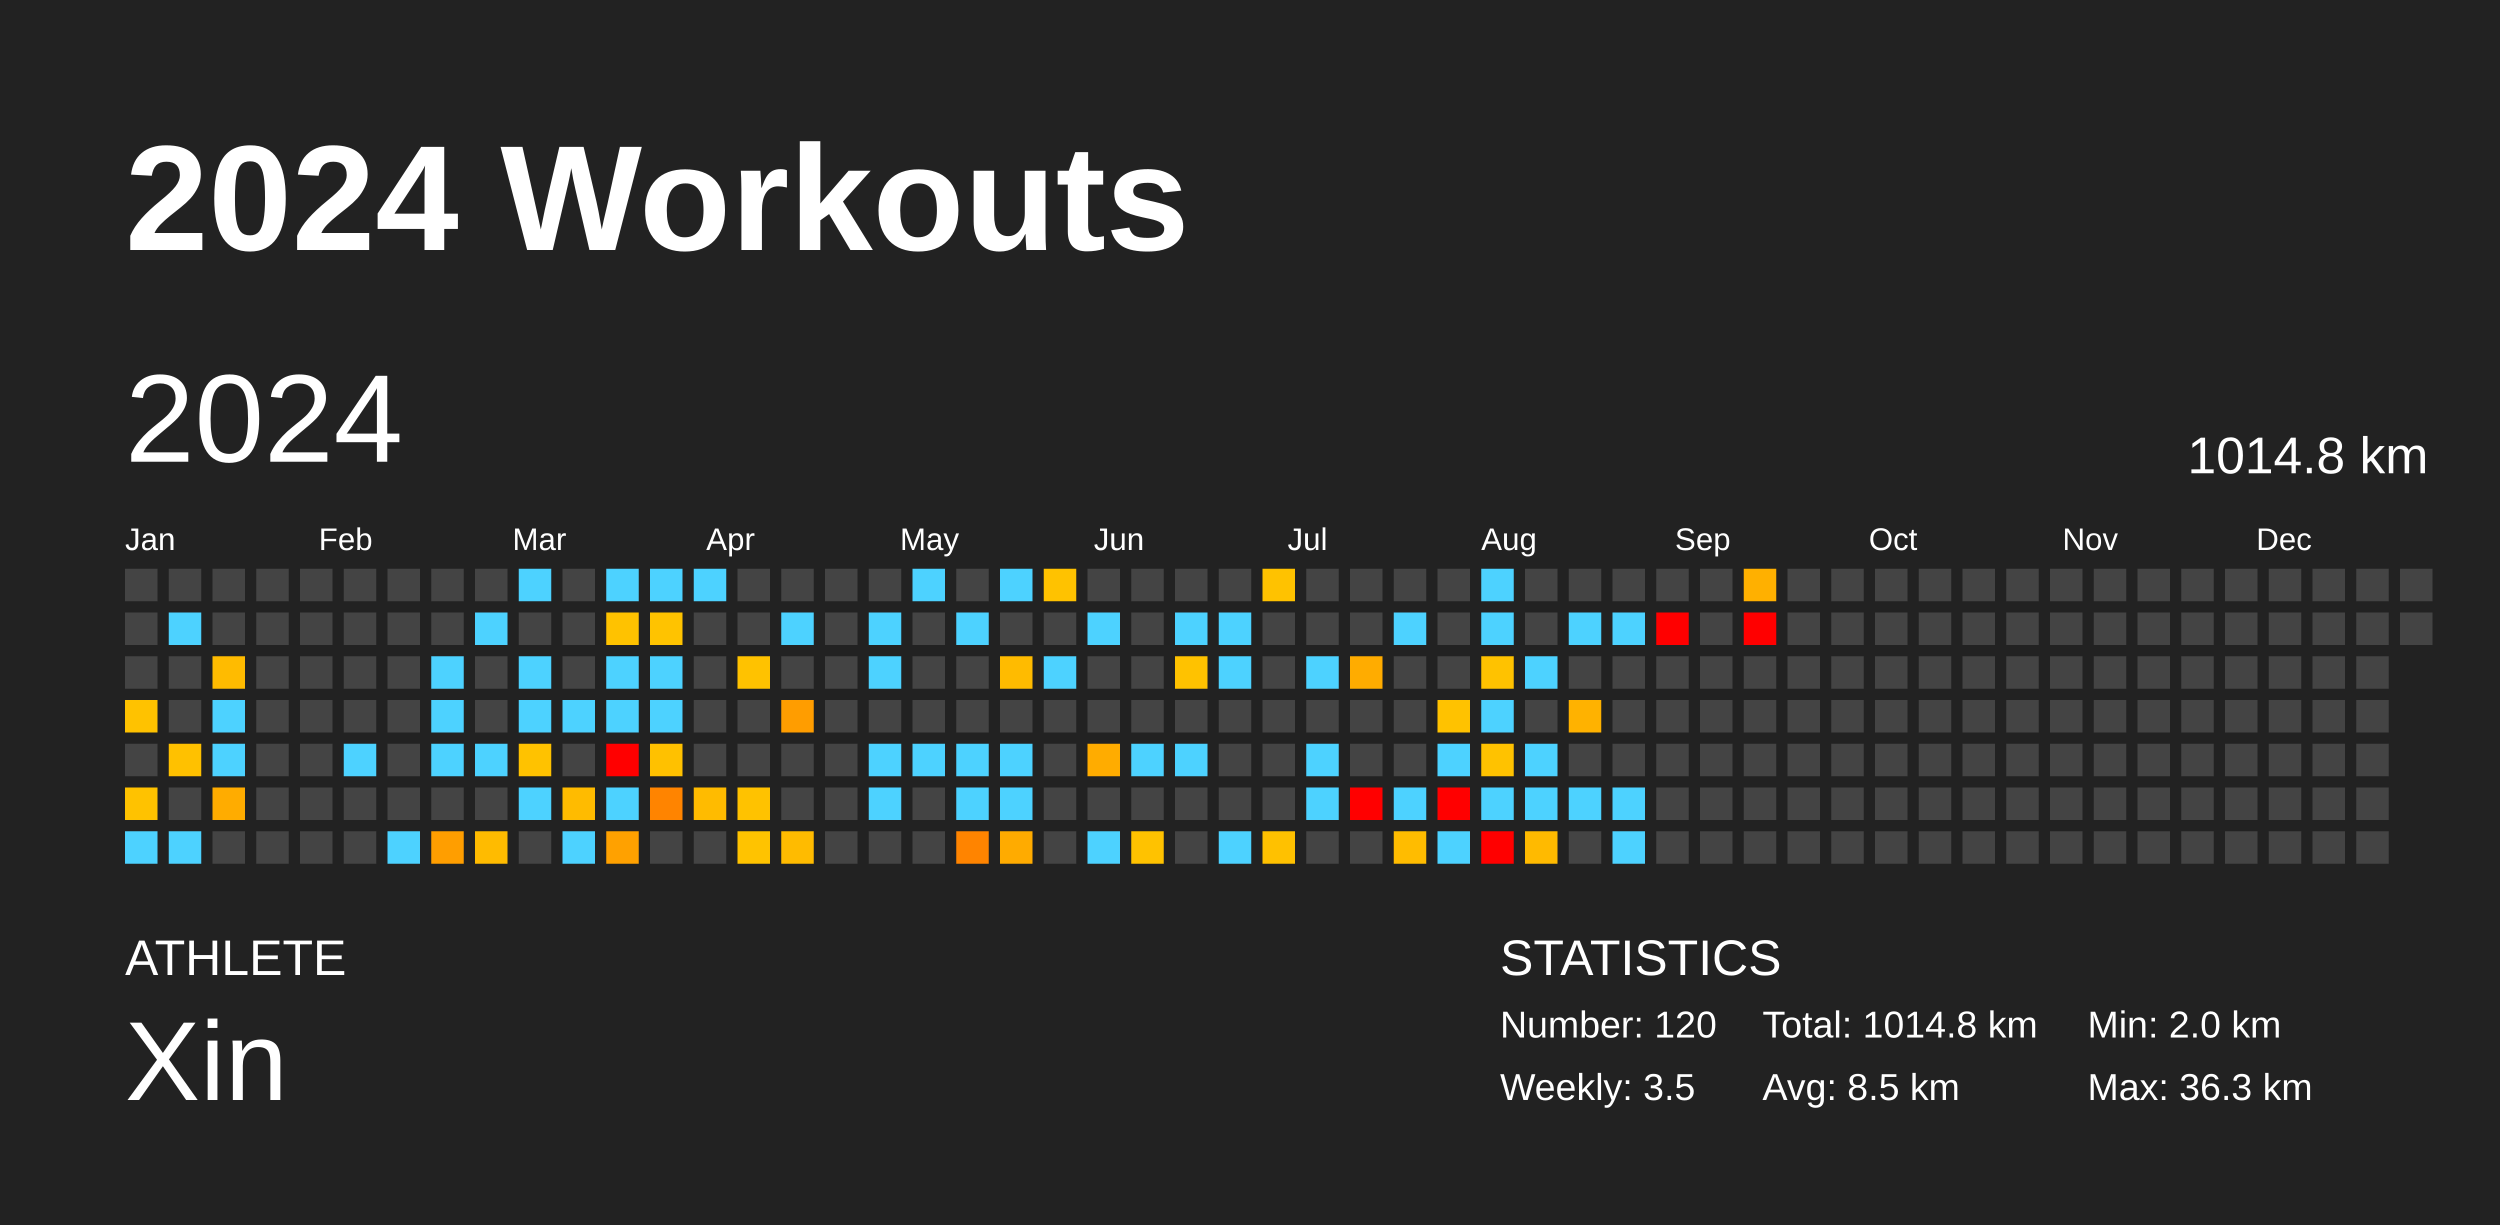
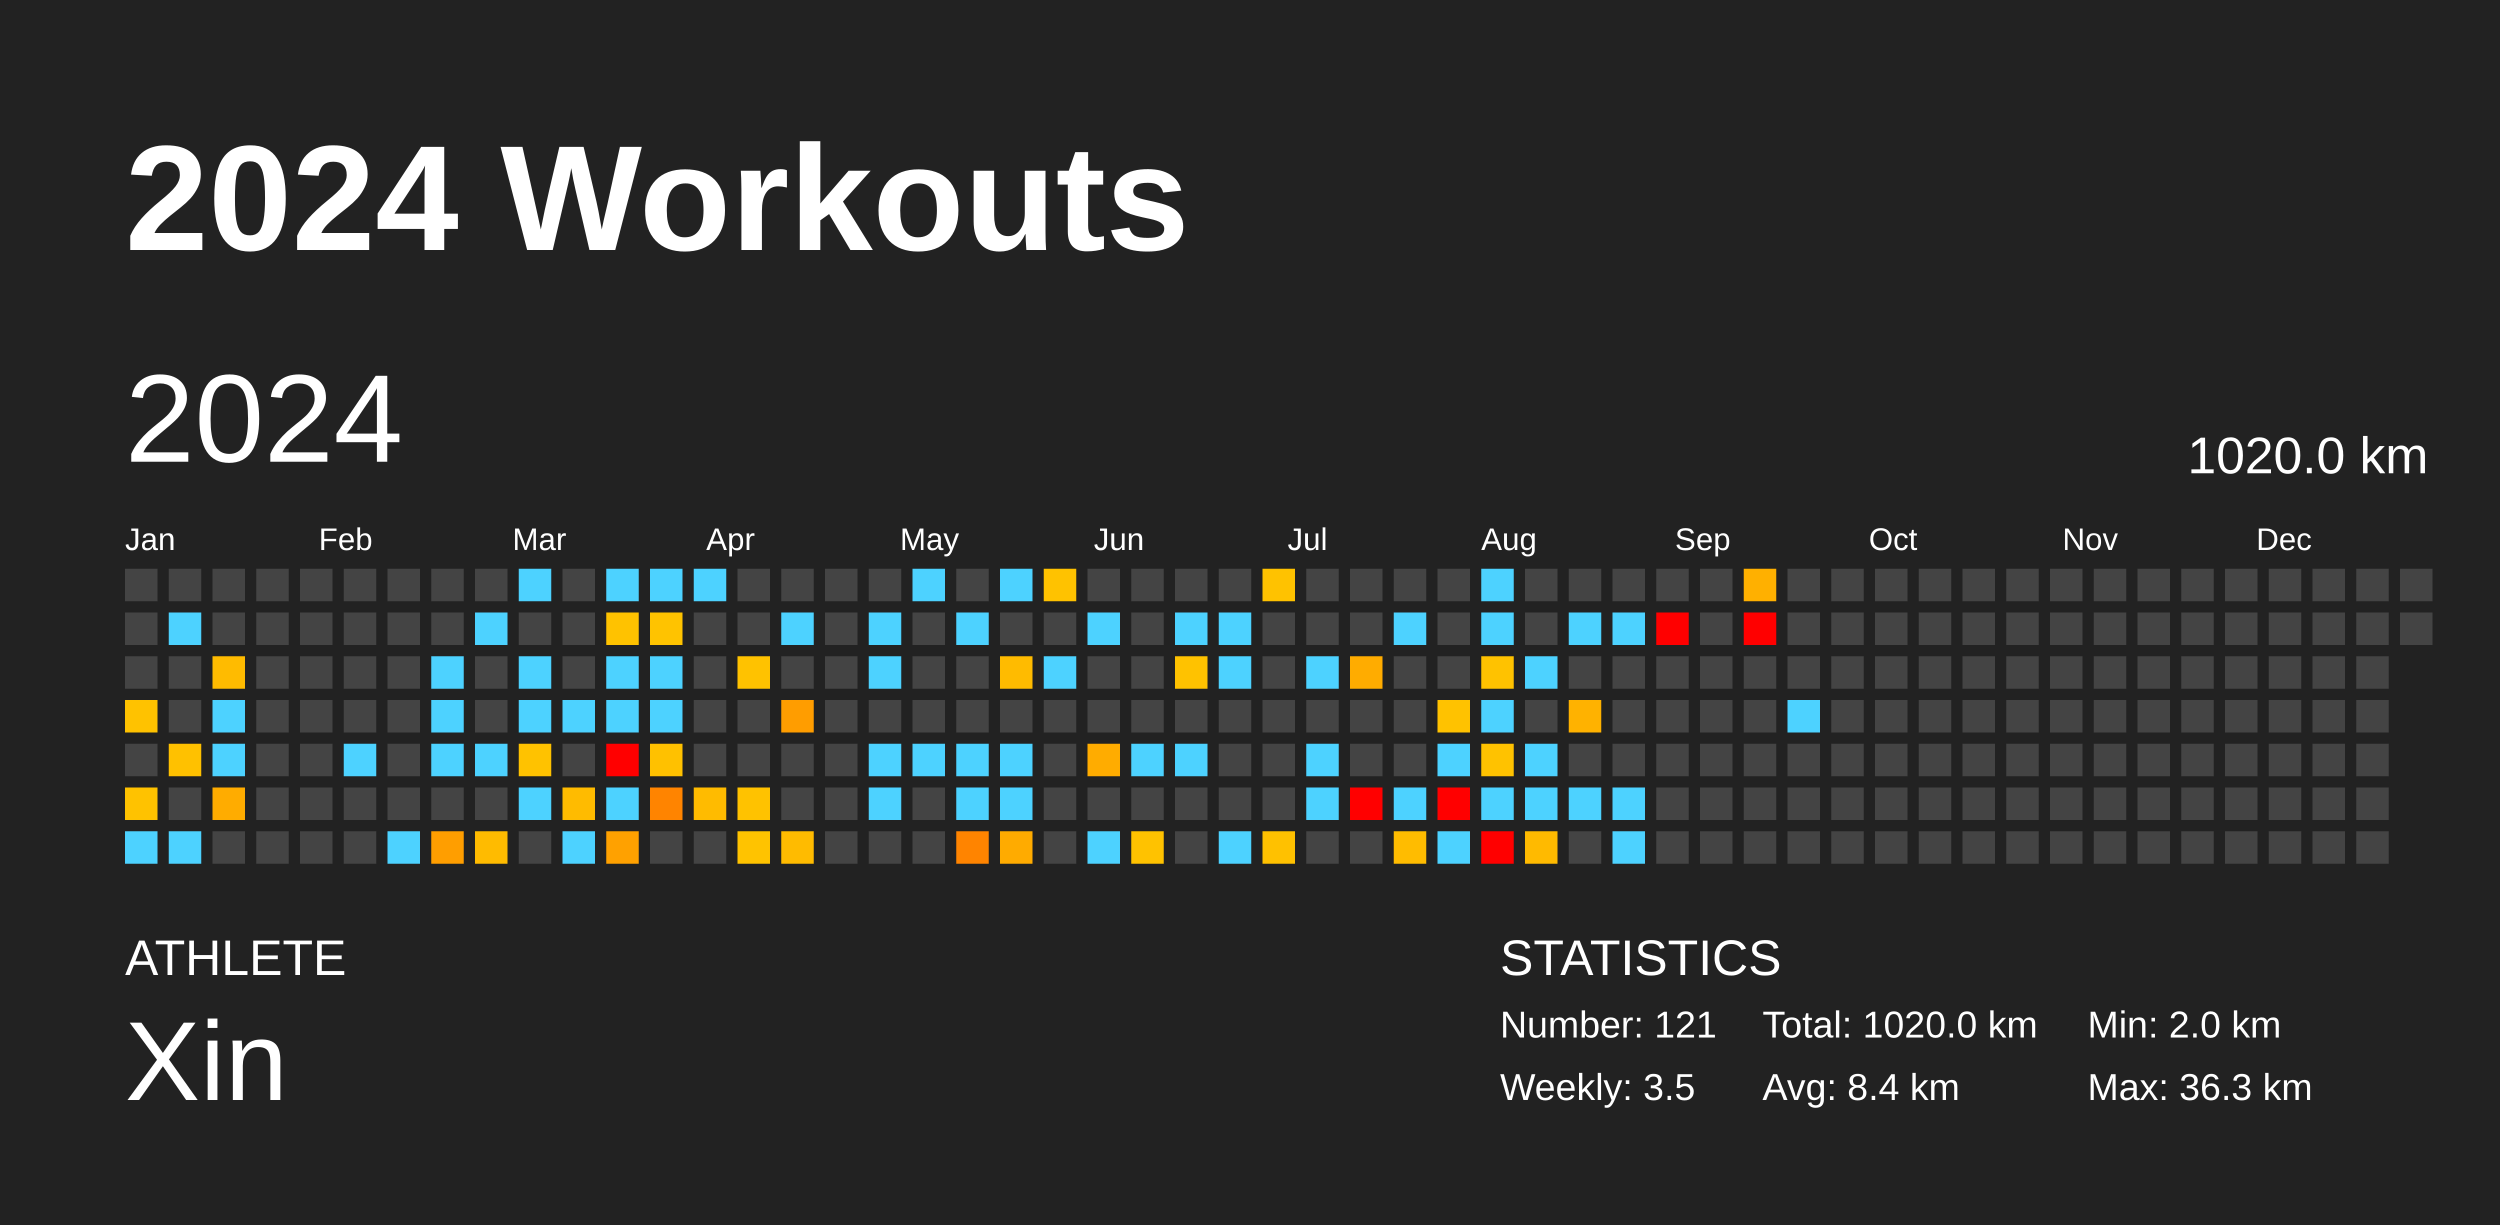
<svg xmlns="http://www.w3.org/2000/svg" baseProfile="full" height="98mm" version="1.1" viewBox="0,0,200,98" width="200mm">
  <defs />
  <rect fill="#222222" height="98" width="200" x="0" y="0" />
  <text fill="#FFFFFF" style="font-size:12px; font-family:Arial; font-weight:bold;" x="10" y="20">2024 Workouts</text>
  <text fill="#FFFFFF" style="font-size:4px; font-family:Arial" x="10" y="78">ATHLETE</text>
  <text fill="#FFFFFF" style="font-size:9px; font-family:Arial" x="10" y="88">Xin</text>
  <text fill="#FFFFFF" style="font-size:4px; font-family:Arial" x="120" y="78">STATISTICS</text>
-   <text fill="#FFFFFF" style="font-size:3px; font-family:Arial" x="120" y="83">Number: 120</text>
+   <text fill="#FFFFFF" style="font-size:3px; font-family:Arial" x="120" y="83">Number: 121</text>
  <text fill="#FFFFFF" style="font-size:3px; font-family:Arial" x="120" y="88">Weekly: 3.5</text>
-   <text fill="#FFFFFF" style="font-size:3px; font-family:Arial" x="141" y="83">Total: 1014.8 km</text>
-   <text fill="#FFFFFF" style="font-size:3px; font-family:Arial" x="141" y="88">Avg: 8.5 km</text>
+   <text fill="#FFFFFF" style="font-size:3px; font-family:Arial" x="141" y="83">Total: 1020.0 km</text>
+   <text fill="#FFFFFF" style="font-size:3px; font-family:Arial" x="141" y="88">Avg: 8.4 km</text>
  <text fill="#FFFFFF" style="font-size:3px; font-family:Arial" x="167" y="83">Min: 2.0 km</text>
  <text fill="#FFFFFF" style="font-size:3px; font-family:Arial" x="167" y="88">Max: 36.3 km</text>
  <text dominant-baseline="hanging" fill="#FFFFFF" style="font-size:10.0px; font-family:Arial;" x="10" y="30">2024</text>
-   <text dominant-baseline="hanging" fill="#FFFFFF" style="font-size:4.125px; font-family:Arial;" x="175" y="35">1014.8 km</text>
+   <text dominant-baseline="hanging" fill="#FFFFFF" style="font-size:4.125px; font-family:Arial;" x="175" y="35">1020.0 km</text>
  <text fill="#FFFFFF" style="font-size:2.5px; font-family:Arial" x="10.0" y="44">Jan</text>
  <text fill="#FFFFFF" style="font-size:2.5px; font-family:Arial" x="25.5" y="44">Feb</text>
  <text fill="#FFFFFF" style="font-size:2.5px; font-family:Arial" x="41.0" y="44">Mar</text>
  <text fill="#FFFFFF" style="font-size:2.5px; font-family:Arial" x="56.5" y="44">Apr</text>
  <text fill="#FFFFFF" style="font-size:2.5px; font-family:Arial" x="72.0" y="44">May</text>
  <text fill="#FFFFFF" style="font-size:2.5px; font-family:Arial" x="87.5" y="44">Jun</text>
  <text fill="#FFFFFF" style="font-size:2.5px; font-family:Arial" x="103.0" y="44">Jul</text>
  <text fill="#FFFFFF" style="font-size:2.5px; font-family:Arial" x="118.5" y="44">Aug</text>
  <text fill="#FFFFFF" style="font-size:2.5px; font-family:Arial" x="134.0" y="44">Sep</text>
  <text fill="#FFFFFF" style="font-size:2.5px; font-family:Arial" x="149.5" y="44">Oct</text>
  <text fill="#FFFFFF" style="font-size:2.5px; font-family:Arial" x="165.0" y="44">Nov</text>
  <text fill="#FFFFFF" style="font-size:2.5px; font-family:Arial" x="180.5" y="44">Dec</text>
  <rect fill="#444444" height="2.6" width="2.6" x="10.0" y="45.5" />
  <rect fill="#444444" height="2.6" width="2.6" x="10.0" y="49.0" />
  <rect fill="#444444" height="2.6" width="2.6" x="10.0" y="52.5" />
  <rect fill="#ffc200" height="2.6" width="2.6" x="10.0" y="56.0" />
  <rect fill="#444444" height="2.6" width="2.6" x="10.0" y="59.5" />
  <rect fill="#ffc200" height="2.6" width="2.6" x="10.0" y="63.0" />
  <rect fill="#4dd2ff" height="2.6" width="2.6" x="10.0" y="66.5" />
  <rect fill="#444444" height="2.6" width="2.6" x="13.5" y="45.5" />
  <rect fill="#4dd2ff" height="2.6" width="2.6" x="13.5" y="49.0" />
  <rect fill="#444444" height="2.6" width="2.6" x="13.5" y="52.5" />
  <rect fill="#444444" height="2.6" width="2.6" x="13.5" y="56.0" />
  <rect fill="#ffc100" height="2.6" width="2.6" x="13.5" y="59.5" />
  <rect fill="#444444" height="2.6" width="2.6" x="13.5" y="63.0" />
  <rect fill="#4dd2ff" height="2.6" width="2.6" x="13.5" y="66.5" />
  <rect fill="#444444" height="2.6" width="2.6" x="17.0" y="45.5" />
  <rect fill="#444444" height="2.6" width="2.6" x="17.0" y="49.0" />
  <rect fill="#ffbb00" height="2.6" width="2.6" x="17.0" y="52.5" />
  <rect fill="#4dd2ff" height="2.6" width="2.6" x="17.0" y="56.0" />
  <rect fill="#4dd2ff" height="2.6" width="2.6" x="17.0" y="59.5" />
  <rect fill="#ffac00" height="2.6" width="2.6" x="17.0" y="63.0" />
  <rect fill="#444444" height="2.6" width="2.6" x="17.0" y="66.5" />
  <rect fill="#444444" height="2.6" width="2.6" x="20.5" y="45.5" />
  <rect fill="#444444" height="2.6" width="2.6" x="20.5" y="49.0" />
  <rect fill="#444444" height="2.6" width="2.6" x="20.5" y="52.5" />
  <rect fill="#444444" height="2.6" width="2.6" x="20.5" y="56.0" />
  <rect fill="#444444" height="2.6" width="2.6" x="20.5" y="59.5" />
  <rect fill="#444444" height="2.6" width="2.6" x="20.5" y="63.0" />
  <rect fill="#444444" height="2.6" width="2.6" x="20.5" y="66.5" />
  <rect fill="#444444" height="2.6" width="2.6" x="24.0" y="45.5" />
  <rect fill="#444444" height="2.6" width="2.6" x="24.0" y="49.0" />
  <rect fill="#444444" height="2.6" width="2.6" x="24.0" y="52.5" />
  <rect fill="#444444" height="2.6" width="2.6" x="24.0" y="56.0" />
  <rect fill="#444444" height="2.6" width="2.6" x="24.0" y="59.5" />
  <rect fill="#444444" height="2.6" width="2.6" x="24.0" y="63.0" />
  <rect fill="#444444" height="2.6" width="2.6" x="24.0" y="66.5" />
  <rect fill="#444444" height="2.6" width="2.6" x="27.5" y="45.5" />
  <rect fill="#444444" height="2.6" width="2.6" x="27.5" y="49.0" />
  <rect fill="#444444" height="2.6" width="2.6" x="27.5" y="52.5" />
  <rect fill="#444444" height="2.6" width="2.6" x="27.5" y="56.0" />
  <rect fill="#4dd2ff" height="2.6" width="2.6" x="27.5" y="59.5" />
  <rect fill="#444444" height="2.6" width="2.6" x="27.5" y="63.0" />
  <rect fill="#444444" height="2.6" width="2.6" x="27.5" y="66.5" />
  <rect fill="#444444" height="2.6" width="2.6" x="31.0" y="45.5" />
  <rect fill="#444444" height="2.6" width="2.6" x="31.0" y="49.0" />
  <rect fill="#444444" height="2.6" width="2.6" x="31.0" y="52.5" />
  <rect fill="#444444" height="2.6" width="2.6" x="31.0" y="56.0" />
  <rect fill="#444444" height="2.6" width="2.6" x="31.0" y="59.5" />
  <rect fill="#444444" height="2.6" width="2.6" x="31.0" y="63.0" />
  <rect fill="#4dd2ff" height="2.6" width="2.6" x="31.0" y="66.5" />
  <rect fill="#444444" height="2.6" width="2.6" x="34.5" y="45.5" />
  <rect fill="#444444" height="2.6" width="2.6" x="34.5" y="49.0" />
  <rect fill="#4dd2ff" height="2.6" width="2.6" x="34.5" y="52.5" />
  <rect fill="#4dd2ff" height="2.6" width="2.6" x="34.5" y="56.0" />
  <rect fill="#4dd2ff" height="2.6" width="2.6" x="34.5" y="59.5" />
  <rect fill="#444444" height="2.6" width="2.6" x="34.5" y="63.0" />
  <rect fill="#ff9e00" height="2.6" width="2.6" x="34.5" y="66.5" />
  <rect fill="#444444" height="2.6" width="2.6" x="38.0" y="45.5" />
  <rect fill="#4dd2ff" height="2.6" width="2.6" x="38.0" y="49.0" />
  <rect fill="#444444" height="2.6" width="2.6" x="38.0" y="52.5" />
  <rect fill="#444444" height="2.6" width="2.6" x="38.0" y="56.0" />
  <rect fill="#4dd2ff" height="2.6" width="2.6" x="38.0" y="59.5" />
  <rect fill="#444444" height="2.6" width="2.6" x="38.0" y="63.0" />
  <rect fill="#ffbb00" height="2.6" width="2.6" x="38.0" y="66.5" />
  <rect fill="#4dd2ff" height="2.6" width="2.6" x="41.5" y="45.5" />
  <rect fill="#444444" height="2.6" width="2.6" x="41.5" y="49.0" />
  <rect fill="#4dd2ff" height="2.6" width="2.6" x="41.5" y="52.5" />
  <rect fill="#4dd2ff" height="2.6" width="2.6" x="41.5" y="56.0" />
  <rect fill="#ffc200" height="2.6" width="2.6" x="41.5" y="59.5" />
  <rect fill="#4dd2ff" height="2.6" width="2.6" x="41.5" y="63.0" />
  <rect fill="#444444" height="2.6" width="2.6" x="41.5" y="66.5" />
  <rect fill="#444444" height="2.6" width="2.6" x="45.0" y="45.5" />
  <rect fill="#444444" height="2.6" width="2.6" x="45.0" y="49.0" />
  <rect fill="#444444" height="2.6" width="2.6" x="45.0" y="52.5" />
  <rect fill="#4dd2ff" height="2.6" width="2.6" x="45.0" y="56.0" />
  <rect fill="#444444" height="2.6" width="2.6" x="45.0" y="59.5" />
  <rect fill="#ffbb00" height="2.6" width="2.6" x="45.0" y="63.0" />
  <rect fill="#4dd2ff" height="2.6" width="2.6" x="45.0" y="66.5" />
  <rect fill="#4dd2ff" height="2.6" width="2.6" x="48.5" y="45.5" />
  <rect fill="#ffc200" height="2.6" width="2.6" x="48.5" y="49.0" />
  <rect fill="#4dd2ff" height="2.6" width="2.6" x="48.5" y="52.5" />
  <rect fill="#4dd2ff" height="2.6" width="2.6" x="48.5" y="56.0" />
  <rect fill="red" height="2.6" width="2.6" x="48.5" y="59.5" />
  <rect fill="#4dd2ff" height="2.6" width="2.6" x="48.5" y="63.0" />
  <rect fill="#ffa100" height="2.6" width="2.6" x="48.5" y="66.5" />
  <rect fill="#4dd2ff" height="2.6" width="2.6" x="52.0" y="45.5" />
  <rect fill="#ffc300" height="2.6" width="2.6" x="52.0" y="49.0" />
  <rect fill="#4dd2ff" height="2.6" width="2.6" x="52.0" y="52.5" />
  <rect fill="#4dd2ff" height="2.6" width="2.6" x="52.0" y="56.0" />
  <rect fill="#ffc100" height="2.6" width="2.6" x="52.0" y="59.5" />
  <rect fill="#ff8400" height="2.6" width="2.6" x="52.0" y="63.0" />
  <rect fill="#444444" height="2.6" width="2.6" x="52.0" y="66.5" />
  <rect fill="#4dd2ff" height="2.6" width="2.6" x="55.5" y="45.5" />
  <rect fill="#444444" height="2.6" width="2.6" x="55.5" y="49.0" />
  <rect fill="#444444" height="2.6" width="2.6" x="55.5" y="52.5" />
  <rect fill="#444444" height="2.6" width="2.6" x="55.5" y="56.0" />
  <rect fill="#444444" height="2.6" width="2.6" x="55.5" y="59.5" />
  <rect fill="#ffbb00" height="2.6" width="2.6" x="55.5" y="63.0" />
  <rect fill="#444444" height="2.6" width="2.6" x="55.5" y="66.5" />
  <rect fill="#444444" height="2.6" width="2.6" x="59.0" y="45.5" />
  <rect fill="#444444" height="2.6" width="2.6" x="59.0" y="49.0" />
  <rect fill="#ffc200" height="2.6" width="2.6" x="59.0" y="52.5" />
  <rect fill="#444444" height="2.6" width="2.6" x="59.0" y="56.0" />
  <rect fill="#444444" height="2.6" width="2.6" x="59.0" y="59.5" />
  <rect fill="#ffc200" height="2.6" width="2.6" x="59.0" y="63.0" />
  <rect fill="#ffc300" height="2.6" width="2.6" x="59.0" y="66.5" />
  <rect fill="#444444" height="2.6" width="2.6" x="62.5" y="45.5" />
  <rect fill="#4dd2ff" height="2.6" width="2.6" x="62.5" y="49.0" />
  <rect fill="#444444" height="2.6" width="2.6" x="62.5" y="52.5" />
  <rect fill="#ff9d00" height="2.6" width="2.6" x="62.5" y="56.0" />
  <rect fill="#444444" height="2.6" width="2.6" x="62.5" y="59.5" />
  <rect fill="#444444" height="2.6" width="2.6" x="62.5" y="63.0" />
  <rect fill="#ffbb00" height="2.6" width="2.6" x="62.5" y="66.5" />
  <rect fill="#444444" height="2.6" width="2.6" x="66.0" y="45.5" />
  <rect fill="#444444" height="2.6" width="2.6" x="66.0" y="49.0" />
  <rect fill="#444444" height="2.6" width="2.6" x="66.0" y="52.5" />
  <rect fill="#444444" height="2.6" width="2.6" x="66.0" y="56.0" />
  <rect fill="#444444" height="2.6" width="2.6" x="66.0" y="59.5" />
  <rect fill="#444444" height="2.6" width="2.6" x="66.0" y="63.0" />
  <rect fill="#444444" height="2.6" width="2.6" x="66.0" y="66.5" />
  <rect fill="#444444" height="2.6" width="2.6" x="69.5" y="45.5" />
  <rect fill="#4dd2ff" height="2.6" width="2.6" x="69.5" y="49.0" />
  <rect fill="#4dd2ff" height="2.6" width="2.6" x="69.5" y="52.5" />
  <rect fill="#444444" height="2.6" width="2.6" x="69.5" y="56.0" />
  <rect fill="#4dd2ff" height="2.6" width="2.6" x="69.5" y="59.5" />
  <rect fill="#4dd2ff" height="2.6" width="2.6" x="69.5" y="63.0" />
  <rect fill="#444444" height="2.6" width="2.6" x="69.5" y="66.5" />
  <rect fill="#4dd2ff" height="2.6" width="2.6" x="73.0" y="45.5" />
  <rect fill="#444444" height="2.6" width="2.6" x="73.0" y="49.0" />
  <rect fill="#444444" height="2.6" width="2.6" x="73.0" y="52.5" />
  <rect fill="#444444" height="2.6" width="2.6" x="73.0" y="56.0" />
  <rect fill="#4dd2ff" height="2.6" width="2.6" x="73.0" y="59.5" />
  <rect fill="#444444" height="2.6" width="2.6" x="73.0" y="63.0" />
  <rect fill="#444444" height="2.6" width="2.6" x="73.0" y="66.5" />
  <rect fill="#444444" height="2.6" width="2.6" x="76.5" y="45.5" />
  <rect fill="#4dd2ff" height="2.6" width="2.6" x="76.5" y="49.0" />
  <rect fill="#444444" height="2.6" width="2.6" x="76.5" y="52.5" />
  <rect fill="#444444" height="2.6" width="2.6" x="76.5" y="56.0" />
  <rect fill="#4dd2ff" height="2.6" width="2.6" x="76.5" y="59.5" />
  <rect fill="#4dd2ff" height="2.6" width="2.6" x="76.5" y="63.0" />
  <rect fill="#ff8400" height="2.6" width="2.6" x="76.5" y="66.5" />
  <rect fill="#4dd2ff" height="2.6" width="2.6" x="80.0" y="45.5" />
  <rect fill="#444444" height="2.6" width="2.6" x="80.0" y="49.0" />
  <rect fill="#ffbb00" height="2.6" width="2.6" x="80.0" y="52.5" />
  <rect fill="#444444" height="2.6" width="2.6" x="80.0" y="56.0" />
  <rect fill="#4dd2ff" height="2.6" width="2.6" x="80.0" y="59.5" />
  <rect fill="#4dd2ff" height="2.6" width="2.6" x="80.0" y="63.0" />
  <rect fill="#ffab00" height="2.6" width="2.6" x="80.0" y="66.5" />
  <rect fill="#ffc200" height="2.6" width="2.6" x="83.5" y="45.5" />
  <rect fill="#444444" height="2.6" width="2.6" x="83.5" y="49.0" />
  <rect fill="#4dd2ff" height="2.6" width="2.6" x="83.5" y="52.5" />
  <rect fill="#444444" height="2.6" width="2.6" x="83.5" y="56.0" />
  <rect fill="#444444" height="2.6" width="2.6" x="83.5" y="59.5" />
  <rect fill="#444444" height="2.6" width="2.6" x="83.5" y="63.0" />
  <rect fill="#444444" height="2.6" width="2.6" x="83.5" y="66.5" />
  <rect fill="#444444" height="2.6" width="2.6" x="87.0" y="45.5" />
  <rect fill="#4dd2ff" height="2.6" width="2.6" x="87.0" y="49.0" />
  <rect fill="#444444" height="2.6" width="2.6" x="87.0" y="52.5" />
  <rect fill="#444444" height="2.6" width="2.6" x="87.0" y="56.0" />
  <rect fill="#ffac00" height="2.6" width="2.6" x="87.0" y="59.5" />
  <rect fill="#444444" height="2.6" width="2.6" x="87.0" y="63.0" />
  <rect fill="#4dd2ff" height="2.6" width="2.6" x="87.0" y="66.5" />
  <rect fill="#444444" height="2.6" width="2.6" x="90.5" y="45.5" />
  <rect fill="#444444" height="2.6" width="2.6" x="90.5" y="49.0" />
  <rect fill="#444444" height="2.6" width="2.6" x="90.5" y="52.5" />
  <rect fill="#444444" height="2.6" width="2.6" x="90.5" y="56.0" />
  <rect fill="#4dd2ff" height="2.6" width="2.6" x="90.5" y="59.5" />
  <rect fill="#444444" height="2.6" width="2.6" x="90.5" y="63.0" />
  <rect fill="#ffc200" height="2.6" width="2.6" x="90.5" y="66.5" />
  <rect fill="#444444" height="2.6" width="2.6" x="94.0" y="45.5" />
  <rect fill="#4dd2ff" height="2.6" width="2.6" x="94.0" y="49.0" />
  <rect fill="#ffc200" height="2.6" width="2.6" x="94.0" y="52.5" />
  <rect fill="#444444" height="2.6" width="2.6" x="94.0" y="56.0" />
  <rect fill="#4dd2ff" height="2.6" width="2.6" x="94.0" y="59.5" />
  <rect fill="#444444" height="2.6" width="2.6" x="94.0" y="63.0" />
  <rect fill="#444444" height="2.6" width="2.6" x="94.0" y="66.5" />
  <rect fill="#444444" height="2.6" width="2.6" x="97.5" y="45.5" />
  <rect fill="#4dd2ff" height="2.6" width="2.6" x="97.5" y="49.0" />
  <rect fill="#4dd2ff" height="2.6" width="2.6" x="97.5" y="52.5" />
  <rect fill="#444444" height="2.6" width="2.6" x="97.5" y="56.0" />
  <rect fill="#444444" height="2.6" width="2.6" x="97.5" y="59.5" />
  <rect fill="#444444" height="2.6" width="2.6" x="97.5" y="63.0" />
  <rect fill="#4dd2ff" height="2.6" width="2.6" x="97.5" y="66.5" />
  <rect fill="#ffc200" height="2.6" width="2.6" x="101.0" y="45.5" />
  <rect fill="#444444" height="2.6" width="2.6" x="101.0" y="49.0" />
  <rect fill="#444444" height="2.6" width="2.6" x="101.0" y="52.5" />
  <rect fill="#444444" height="2.6" width="2.6" x="101.0" y="56.0" />
  <rect fill="#444444" height="2.6" width="2.6" x="101.0" y="59.5" />
  <rect fill="#444444" height="2.6" width="2.6" x="101.0" y="63.0" />
  <rect fill="#ffc100" height="2.6" width="2.6" x="101.0" y="66.5" />
  <rect fill="#444444" height="2.6" width="2.6" x="104.5" y="45.5" />
  <rect fill="#444444" height="2.6" width="2.6" x="104.5" y="49.0" />
  <rect fill="#4dd2ff" height="2.6" width="2.6" x="104.5" y="52.5" />
  <rect fill="#444444" height="2.6" width="2.6" x="104.5" y="56.0" />
  <rect fill="#4dd2ff" height="2.6" width="2.6" x="104.5" y="59.5" />
  <rect fill="#4dd2ff" height="2.6" width="2.6" x="104.5" y="63.0" />
  <rect fill="#444444" height="2.6" width="2.6" x="104.5" y="66.5" />
  <rect fill="#444444" height="2.6" width="2.6" x="108.0" y="45.5" />
  <rect fill="#444444" height="2.6" width="2.6" x="108.0" y="49.0" />
  <rect fill="#ffac00" height="2.6" width="2.6" x="108.0" y="52.5" />
  <rect fill="#444444" height="2.6" width="2.6" x="108.0" y="56.0" />
  <rect fill="#444444" height="2.6" width="2.6" x="108.0" y="59.5" />
  <rect fill="red" height="2.6" width="2.6" x="108.0" y="63.0" />
  <rect fill="#444444" height="2.6" width="2.6" x="108.0" y="66.5" />
  <rect fill="#444444" height="2.6" width="2.6" x="111.5" y="45.5" />
  <rect fill="#4dd2ff" height="2.6" width="2.6" x="111.5" y="49.0" />
  <rect fill="#444444" height="2.6" width="2.6" x="111.5" y="52.5" />
  <rect fill="#444444" height="2.6" width="2.6" x="111.5" y="56.0" />
  <rect fill="#444444" height="2.6" width="2.6" x="111.5" y="59.5" />
  <rect fill="#4dd2ff" height="2.6" width="2.6" x="111.5" y="63.0" />
  <rect fill="#ffbc00" height="2.6" width="2.6" x="111.5" y="66.5" />
  <rect fill="#444444" height="2.6" width="2.6" x="115.0" y="45.5" />
  <rect fill="#444444" height="2.6" width="2.6" x="115.0" y="49.0" />
  <rect fill="#444444" height="2.6" width="2.6" x="115.0" y="52.5" />
  <rect fill="#ffc200" height="2.6" width="2.6" x="115.0" y="56.0" />
  <rect fill="#4dd2ff" height="2.6" width="2.6" x="115.0" y="59.5" />
  <rect fill="red" height="2.6" width="2.6" x="115.0" y="63.0" />
  <rect fill="#4dd2ff" height="2.6" width="2.6" x="115.0" y="66.5" />
  <rect fill="#4dd2ff" height="2.6" width="2.6" x="118.5" y="45.5" />
  <rect fill="#4dd2ff" height="2.6" width="2.6" x="118.5" y="49.0" />
  <rect fill="#ffc200" height="2.6" width="2.6" x="118.5" y="52.5" />
  <rect fill="#4dd2ff" height="2.6" width="2.6" x="118.5" y="56.0" />
  <rect fill="#ffc200" height="2.6" width="2.6" x="118.5" y="59.5" />
  <rect fill="#4dd2ff" height="2.6" width="2.6" x="118.5" y="63.0" />
  <rect fill="red" height="2.6" width="2.6" x="118.5" y="66.5" />
  <rect fill="#444444" height="2.6" width="2.6" x="122.0" y="45.5" />
  <rect fill="#444444" height="2.6" width="2.6" x="122.0" y="49.0" />
  <rect fill="#4dd2ff" height="2.6" width="2.6" x="122.0" y="52.5" />
  <rect fill="#444444" height="2.6" width="2.6" x="122.0" y="56.0" />
  <rect fill="#4dd2ff" height="2.6" width="2.6" x="122.0" y="59.5" />
  <rect fill="#4dd2ff" height="2.6" width="2.6" x="122.0" y="63.0" />
  <rect fill="#ffba00" height="2.6" width="2.6" x="122.0" y="66.5" />
  <rect fill="#444444" height="2.6" width="2.6" x="125.5" y="45.5" />
  <rect fill="#4dd2ff" height="2.6" width="2.6" x="125.5" y="49.0" />
  <rect fill="#444444" height="2.6" width="2.6" x="125.5" y="52.5" />
  <rect fill="#ffb200" height="2.6" width="2.6" x="125.5" y="56.0" />
  <rect fill="#444444" height="2.6" width="2.6" x="125.5" y="59.5" />
  <rect fill="#4dd2ff" height="2.6" width="2.6" x="125.5" y="63.0" />
  <rect fill="#444444" height="2.6" width="2.6" x="125.5" y="66.5" />
  <rect fill="#444444" height="2.6" width="2.6" x="129.0" y="45.5" />
  <rect fill="#4dd2ff" height="2.6" width="2.6" x="129.0" y="49.0" />
  <rect fill="#444444" height="2.6" width="2.6" x="129.0" y="52.5" />
  <rect fill="#444444" height="2.6" width="2.6" x="129.0" y="56.0" />
  <rect fill="#444444" height="2.6" width="2.6" x="129.0" y="59.5" />
  <rect fill="#4dd2ff" height="2.6" width="2.6" x="129.0" y="63.0" />
  <rect fill="#4dd2ff" height="2.6" width="2.6" x="129.0" y="66.5" />
  <rect fill="#444444" height="2.6" width="2.6" x="132.5" y="45.5" />
  <rect fill="red" height="2.6" width="2.6" x="132.5" y="49.0" />
  <rect fill="#444444" height="2.6" width="2.6" x="132.5" y="52.5" />
  <rect fill="#444444" height="2.6" width="2.6" x="132.5" y="56.0" />
  <rect fill="#444444" height="2.6" width="2.6" x="132.5" y="59.5" />
  <rect fill="#444444" height="2.6" width="2.6" x="132.5" y="63.0" />
  <rect fill="#444444" height="2.6" width="2.6" x="132.5" y="66.5" />
  <rect fill="#444444" height="2.6" width="2.6" x="136.0" y="45.5" />
  <rect fill="#444444" height="2.6" width="2.6" x="136.0" y="49.0" />
  <rect fill="#444444" height="2.6" width="2.6" x="136.0" y="52.5" />
  <rect fill="#444444" height="2.6" width="2.6" x="136.0" y="56.0" />
  <rect fill="#444444" height="2.6" width="2.6" x="136.0" y="59.5" />
  <rect fill="#444444" height="2.6" width="2.6" x="136.0" y="63.0" />
  <rect fill="#444444" height="2.6" width="2.6" x="136.0" y="66.5" />
  <rect fill="#ffb000" height="2.6" width="2.6" x="139.5" y="45.5" />
  <rect fill="red" height="2.6" width="2.6" x="139.5" y="49.0" />
  <rect fill="#444444" height="2.6" width="2.6" x="139.5" y="52.5" />
  <rect fill="#444444" height="2.6" width="2.6" x="139.5" y="56.0" />
  <rect fill="#444444" height="2.6" width="2.6" x="139.5" y="59.5" />
  <rect fill="#444444" height="2.6" width="2.6" x="139.5" y="63.0" />
  <rect fill="#444444" height="2.6" width="2.6" x="139.5" y="66.5" />
  <rect fill="#444444" height="2.6" width="2.6" x="143.0" y="45.5" />
  <rect fill="#444444" height="2.6" width="2.6" x="143.0" y="49.0" />
  <rect fill="#444444" height="2.6" width="2.6" x="143.0" y="52.5" />
-   <rect fill="#444444" height="2.6" width="2.6" x="143.0" y="56.0" />
+   <rect fill="#4dd2ff" height="2.6" width="2.6" x="143.0" y="56.0" />
  <rect fill="#444444" height="2.6" width="2.6" x="143.0" y="59.5" />
  <rect fill="#444444" height="2.6" width="2.6" x="143.0" y="63.0" />
  <rect fill="#444444" height="2.6" width="2.6" x="143.0" y="66.5" />
  <rect fill="#444444" height="2.6" width="2.6" x="146.5" y="45.5" />
  <rect fill="#444444" height="2.6" width="2.6" x="146.5" y="49.0" />
  <rect fill="#444444" height="2.6" width="2.6" x="146.5" y="52.5" />
  <rect fill="#444444" height="2.6" width="2.6" x="146.5" y="56.0" />
  <rect fill="#444444" height="2.6" width="2.6" x="146.5" y="59.5" />
  <rect fill="#444444" height="2.6" width="2.6" x="146.5" y="63.0" />
  <rect fill="#444444" height="2.6" width="2.6" x="146.5" y="66.5" />
  <rect fill="#444444" height="2.6" width="2.6" x="150.0" y="45.5" />
  <rect fill="#444444" height="2.6" width="2.6" x="150.0" y="49.0" />
  <rect fill="#444444" height="2.6" width="2.6" x="150.0" y="52.5" />
  <rect fill="#444444" height="2.6" width="2.6" x="150.0" y="56.0" />
  <rect fill="#444444" height="2.6" width="2.6" x="150.0" y="59.5" />
  <rect fill="#444444" height="2.6" width="2.6" x="150.0" y="63.0" />
  <rect fill="#444444" height="2.6" width="2.6" x="150.0" y="66.5" />
  <rect fill="#444444" height="2.6" width="2.6" x="153.5" y="45.5" />
  <rect fill="#444444" height="2.6" width="2.6" x="153.5" y="49.0" />
  <rect fill="#444444" height="2.6" width="2.6" x="153.5" y="52.5" />
  <rect fill="#444444" height="2.6" width="2.6" x="153.5" y="56.0" />
  <rect fill="#444444" height="2.6" width="2.6" x="153.5" y="59.5" />
  <rect fill="#444444" height="2.6" width="2.6" x="153.5" y="63.0" />
  <rect fill="#444444" height="2.6" width="2.6" x="153.5" y="66.5" />
  <rect fill="#444444" height="2.6" width="2.6" x="157.0" y="45.5" />
  <rect fill="#444444" height="2.6" width="2.6" x="157.0" y="49.0" />
  <rect fill="#444444" height="2.6" width="2.6" x="157.0" y="52.5" />
  <rect fill="#444444" height="2.6" width="2.6" x="157.0" y="56.0" />
  <rect fill="#444444" height="2.6" width="2.6" x="157.0" y="59.5" />
  <rect fill="#444444" height="2.6" width="2.6" x="157.0" y="63.0" />
  <rect fill="#444444" height="2.6" width="2.6" x="157.0" y="66.5" />
  <rect fill="#444444" height="2.6" width="2.6" x="160.5" y="45.5" />
  <rect fill="#444444" height="2.6" width="2.6" x="160.5" y="49.0" />
  <rect fill="#444444" height="2.6" width="2.6" x="160.5" y="52.5" />
  <rect fill="#444444" height="2.6" width="2.6" x="160.5" y="56.0" />
  <rect fill="#444444" height="2.6" width="2.6" x="160.5" y="59.5" />
  <rect fill="#444444" height="2.6" width="2.6" x="160.5" y="63.0" />
  <rect fill="#444444" height="2.6" width="2.6" x="160.5" y="66.5" />
  <rect fill="#444444" height="2.6" width="2.6" x="164.0" y="45.5" />
  <rect fill="#444444" height="2.6" width="2.6" x="164.0" y="49.0" />
  <rect fill="#444444" height="2.6" width="2.6" x="164.0" y="52.5" />
  <rect fill="#444444" height="2.6" width="2.6" x="164.0" y="56.0" />
  <rect fill="#444444" height="2.6" width="2.6" x="164.0" y="59.5" />
  <rect fill="#444444" height="2.6" width="2.6" x="164.0" y="63.0" />
  <rect fill="#444444" height="2.6" width="2.6" x="164.0" y="66.5" />
  <rect fill="#444444" height="2.6" width="2.6" x="167.5" y="45.5" />
  <rect fill="#444444" height="2.6" width="2.6" x="167.5" y="49.0" />
  <rect fill="#444444" height="2.6" width="2.6" x="167.5" y="52.5" />
  <rect fill="#444444" height="2.6" width="2.6" x="167.5" y="56.0" />
  <rect fill="#444444" height="2.6" width="2.6" x="167.5" y="59.5" />
  <rect fill="#444444" height="2.6" width="2.6" x="167.5" y="63.0" />
  <rect fill="#444444" height="2.6" width="2.6" x="167.5" y="66.5" />
  <rect fill="#444444" height="2.6" width="2.6" x="171.0" y="45.5" />
  <rect fill="#444444" height="2.6" width="2.6" x="171.0" y="49.0" />
  <rect fill="#444444" height="2.6" width="2.6" x="171.0" y="52.5" />
  <rect fill="#444444" height="2.6" width="2.6" x="171.0" y="56.0" />
  <rect fill="#444444" height="2.6" width="2.6" x="171.0" y="59.5" />
  <rect fill="#444444" height="2.6" width="2.6" x="171.0" y="63.0" />
  <rect fill="#444444" height="2.6" width="2.6" x="171.0" y="66.5" />
  <rect fill="#444444" height="2.6" width="2.6" x="174.5" y="45.5" />
  <rect fill="#444444" height="2.6" width="2.6" x="174.5" y="49.0" />
  <rect fill="#444444" height="2.6" width="2.6" x="174.5" y="52.5" />
  <rect fill="#444444" height="2.6" width="2.6" x="174.5" y="56.0" />
  <rect fill="#444444" height="2.6" width="2.6" x="174.5" y="59.5" />
  <rect fill="#444444" height="2.6" width="2.6" x="174.5" y="63.0" />
  <rect fill="#444444" height="2.6" width="2.6" x="174.5" y="66.5" />
  <rect fill="#444444" height="2.6" width="2.6" x="178.0" y="45.5" />
  <rect fill="#444444" height="2.6" width="2.6" x="178.0" y="49.0" />
  <rect fill="#444444" height="2.6" width="2.6" x="178.0" y="52.5" />
  <rect fill="#444444" height="2.6" width="2.6" x="178.0" y="56.0" />
  <rect fill="#444444" height="2.6" width="2.6" x="178.0" y="59.5" />
  <rect fill="#444444" height="2.6" width="2.6" x="178.0" y="63.0" />
  <rect fill="#444444" height="2.6" width="2.6" x="178.0" y="66.5" />
  <rect fill="#444444" height="2.6" width="2.6" x="181.5" y="45.5" />
  <rect fill="#444444" height="2.6" width="2.6" x="181.5" y="49.0" />
  <rect fill="#444444" height="2.6" width="2.6" x="181.5" y="52.5" />
  <rect fill="#444444" height="2.6" width="2.6" x="181.5" y="56.0" />
  <rect fill="#444444" height="2.6" width="2.6" x="181.5" y="59.5" />
  <rect fill="#444444" height="2.6" width="2.6" x="181.5" y="63.0" />
  <rect fill="#444444" height="2.6" width="2.6" x="181.5" y="66.5" />
  <rect fill="#444444" height="2.6" width="2.6" x="185.0" y="45.5" />
  <rect fill="#444444" height="2.6" width="2.6" x="185.0" y="49.0" />
  <rect fill="#444444" height="2.6" width="2.6" x="185.0" y="52.5" />
  <rect fill="#444444" height="2.6" width="2.6" x="185.0" y="56.0" />
  <rect fill="#444444" height="2.6" width="2.6" x="185.0" y="59.5" />
  <rect fill="#444444" height="2.6" width="2.6" x="185.0" y="63.0" />
  <rect fill="#444444" height="2.6" width="2.6" x="185.0" y="66.5" />
  <rect fill="#444444" height="2.6" width="2.6" x="188.5" y="45.5" />
  <rect fill="#444444" height="2.6" width="2.6" x="188.5" y="49.0" />
  <rect fill="#444444" height="2.6" width="2.6" x="188.5" y="52.5" />
  <rect fill="#444444" height="2.6" width="2.6" x="188.5" y="56.0" />
  <rect fill="#444444" height="2.6" width="2.6" x="188.5" y="59.5" />
  <rect fill="#444444" height="2.6" width="2.6" x="188.5" y="63.0" />
  <rect fill="#444444" height="2.6" width="2.6" x="188.5" y="66.5" />
  <rect fill="#444444" height="2.6" width="2.6" x="192.0" y="45.5" />
  <rect fill="#444444" height="2.6" width="2.6" x="192.0" y="49.0" />
</svg>
